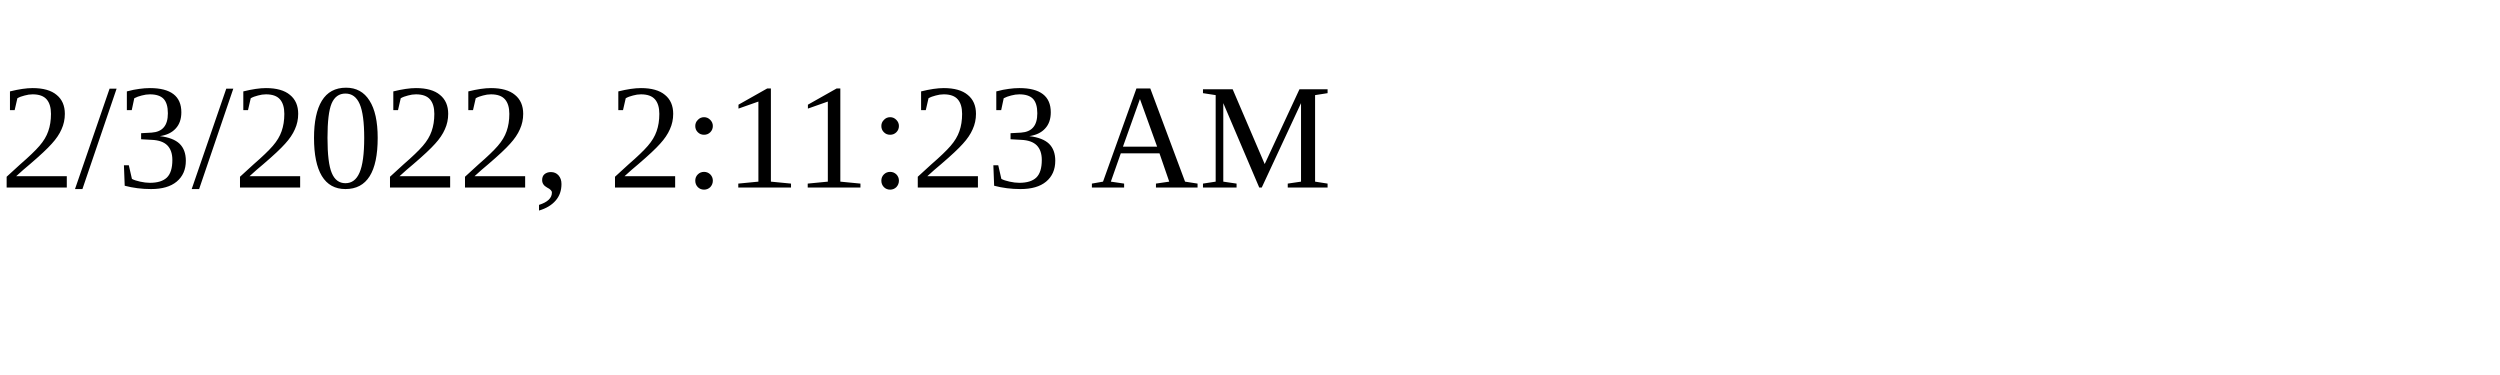
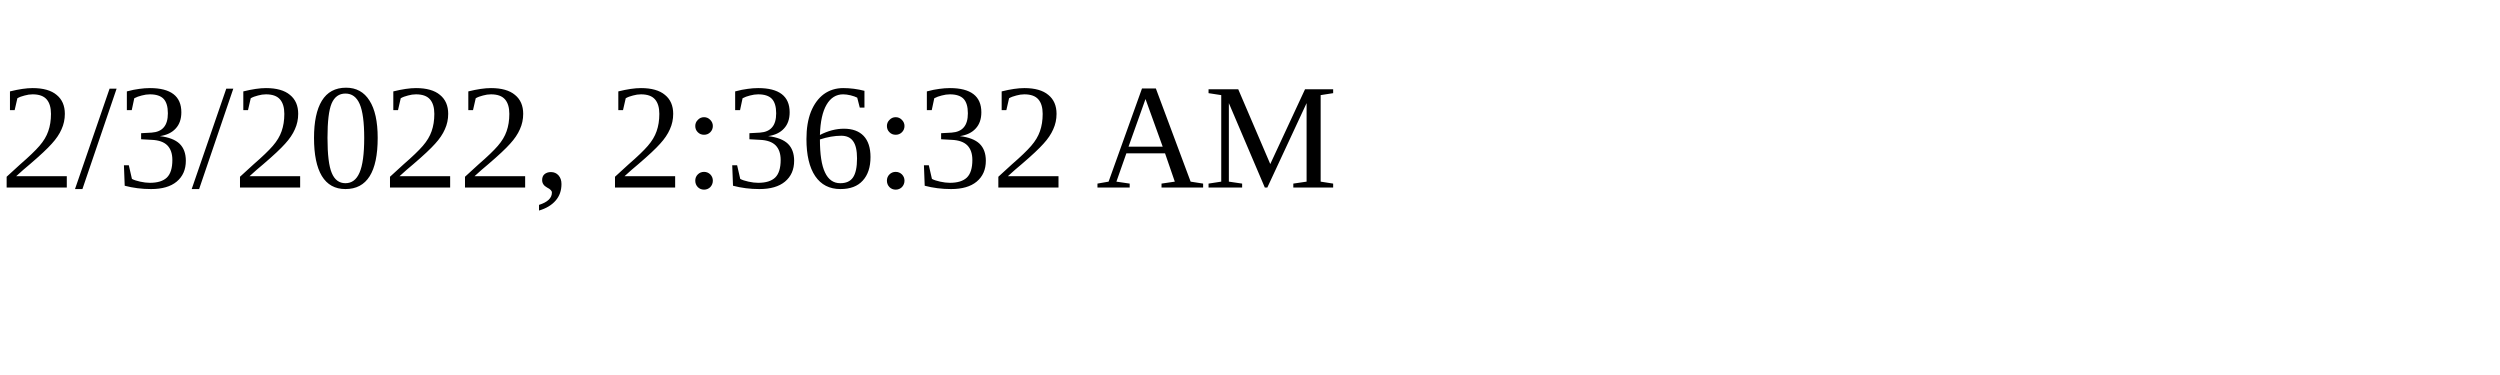
<svg xmlns="http://www.w3.org/2000/svg" height="30" width="200">
-   <text x="0" y="15">2/3/2022, 2:11:23 AM</text>
+   <text x="0" y="15">2/3/2022, 2:36:32 AM</text>
</svg>
